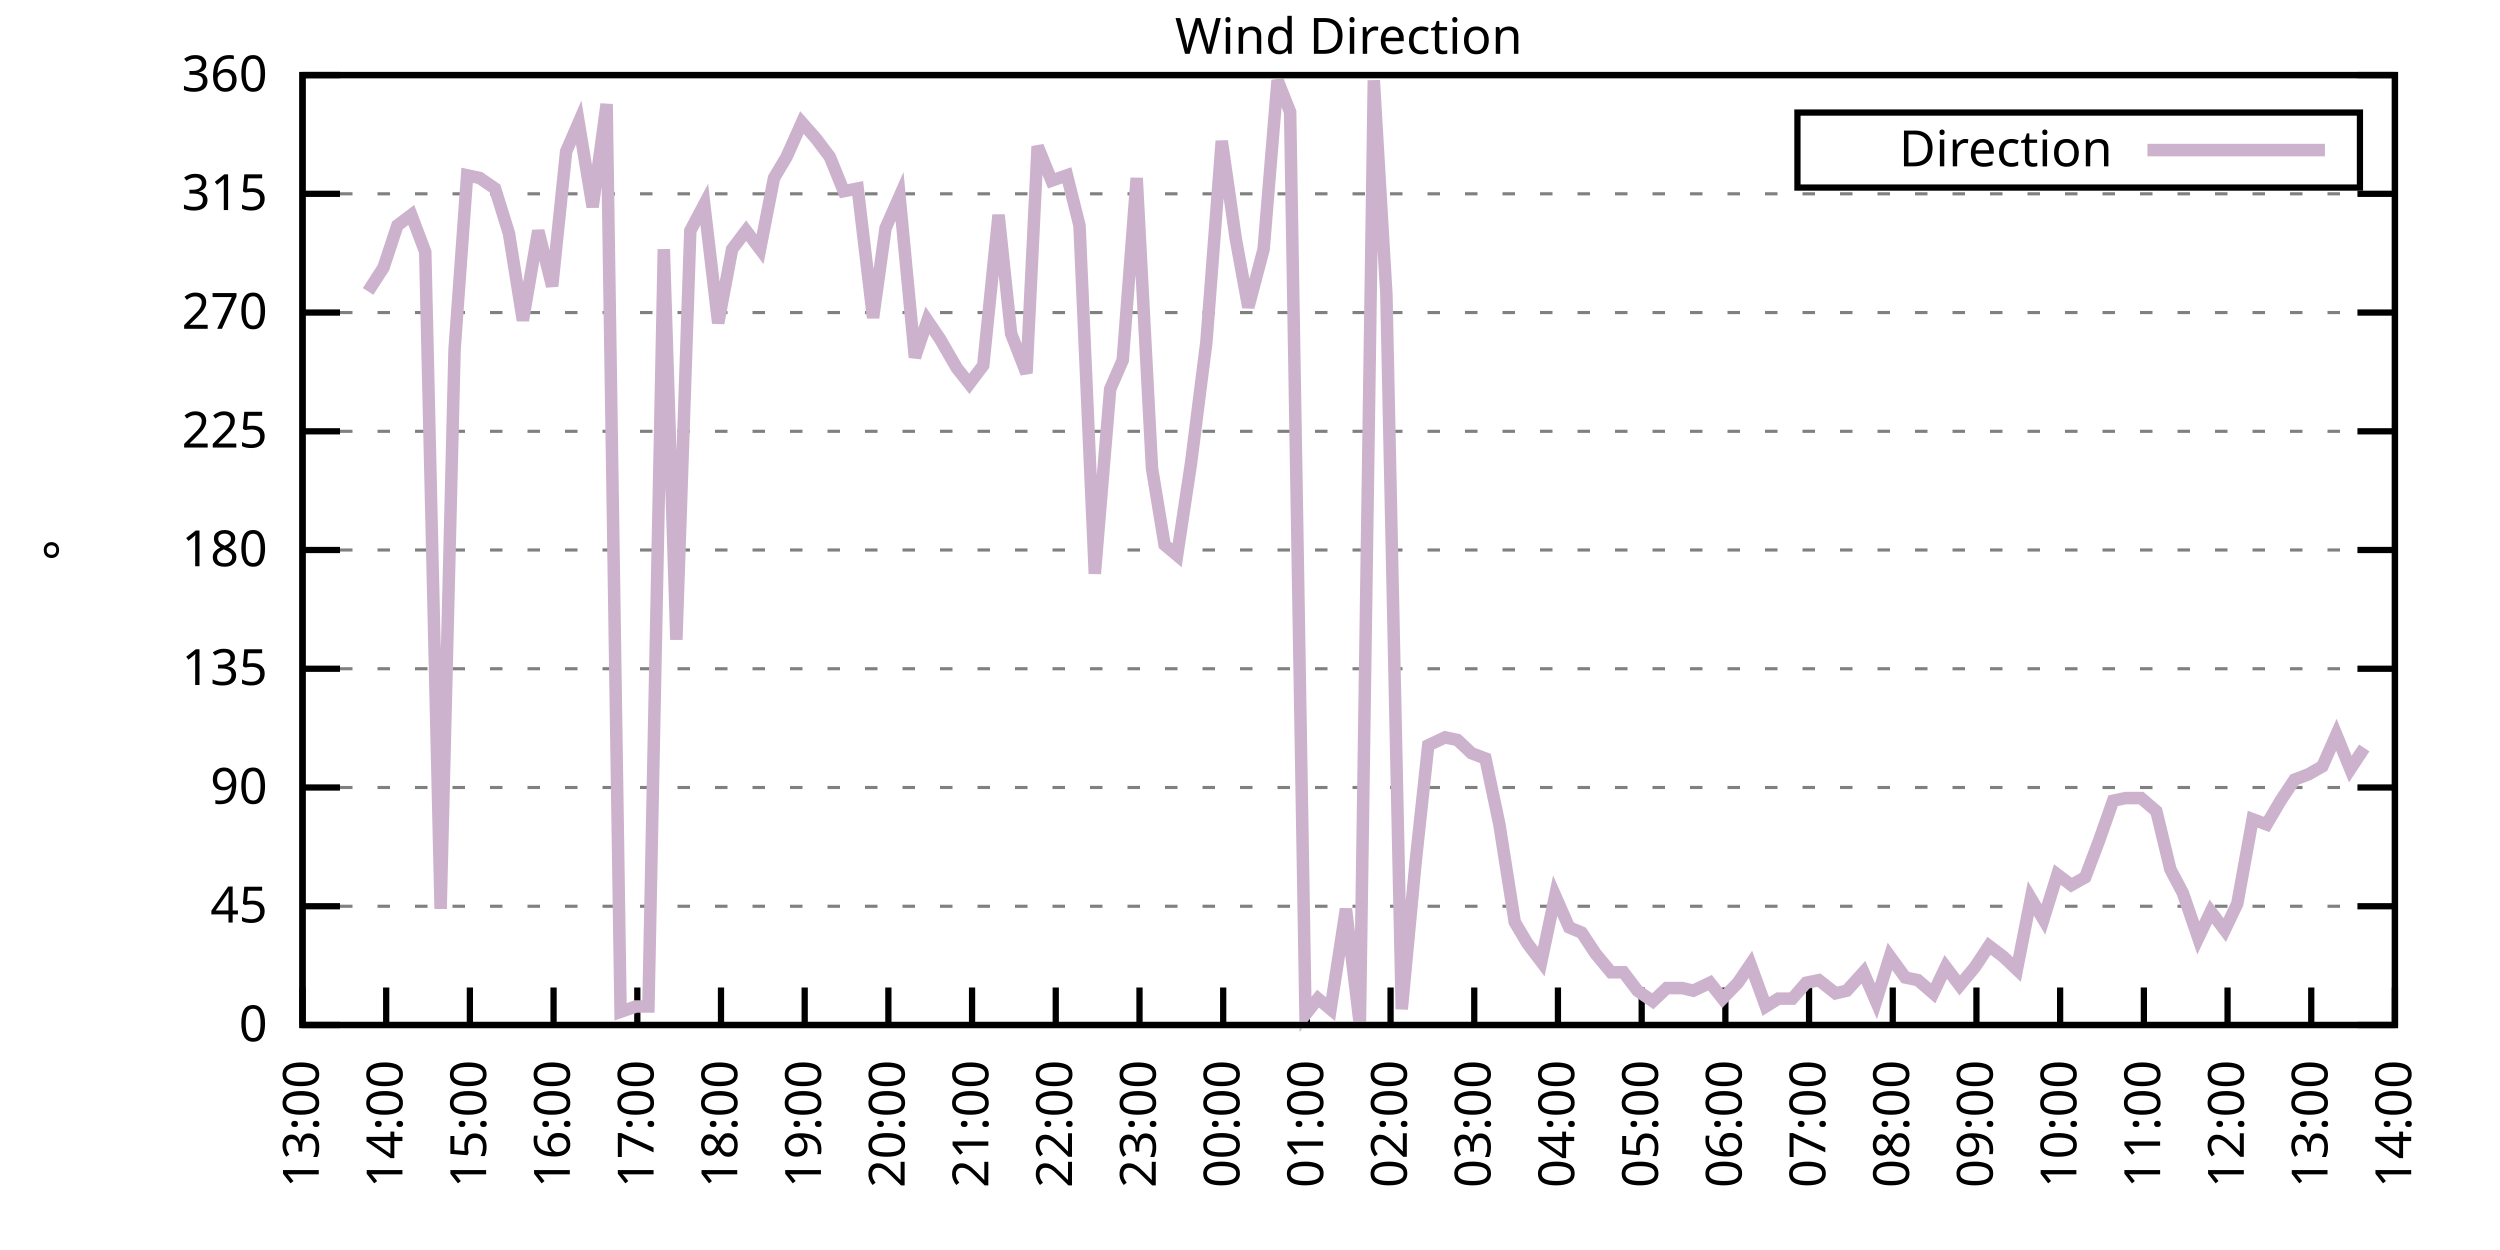
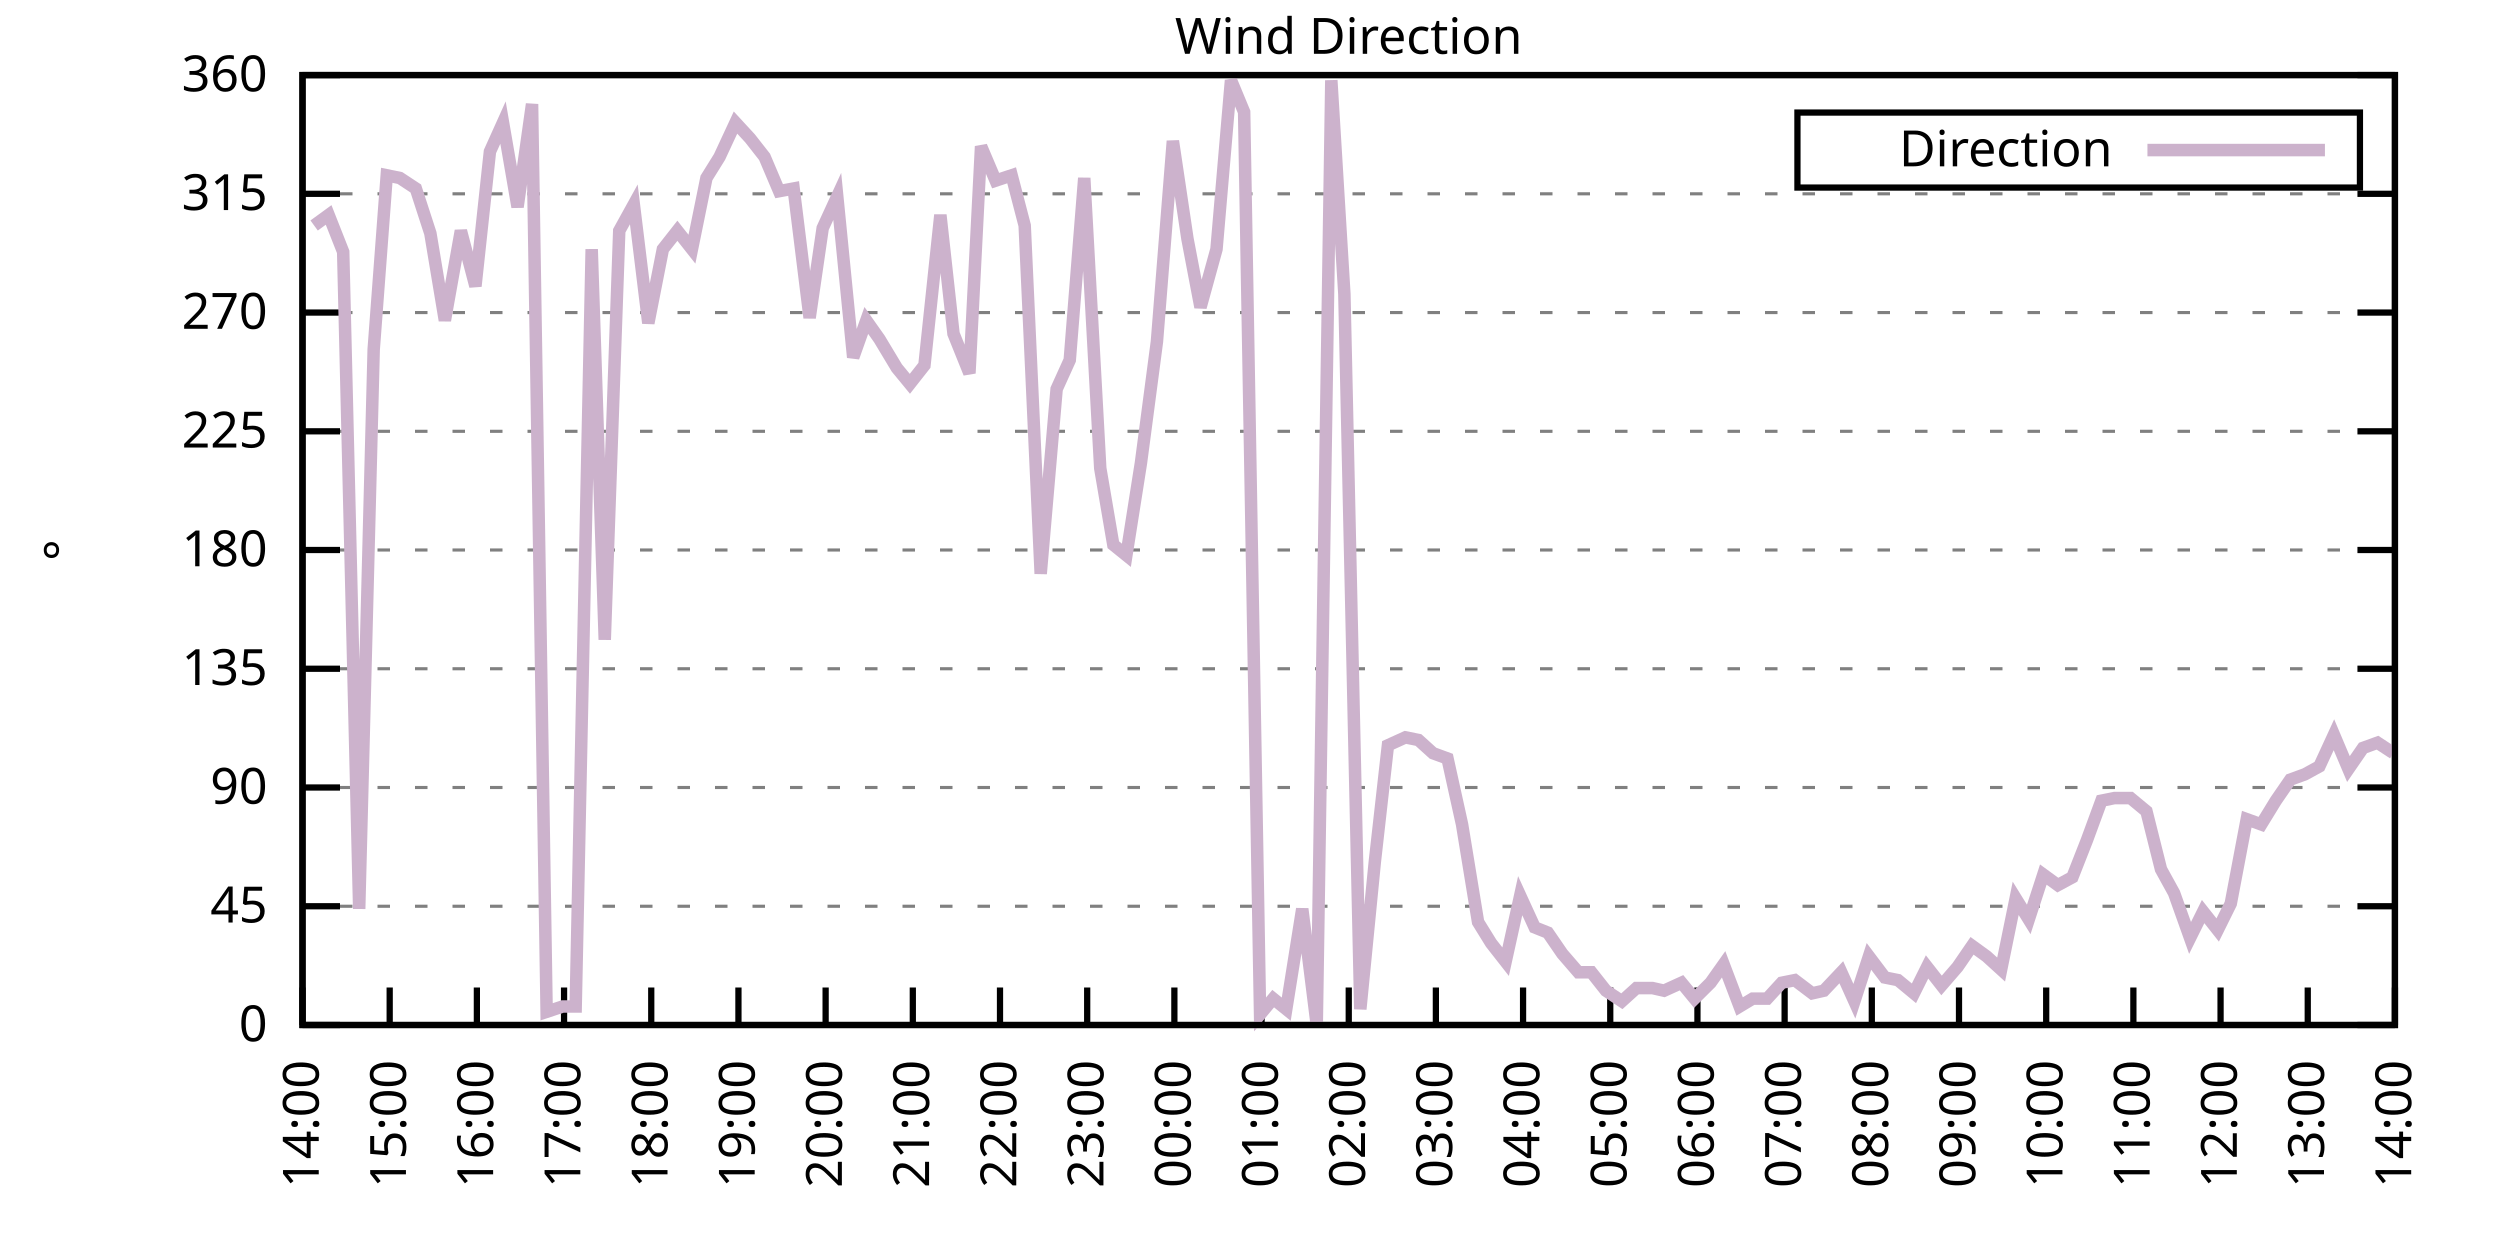
<svg xmlns="http://www.w3.org/2000/svg" xmlns:xlink="http://www.w3.org/1999/xlink" width="400" height="200" viewBox="0 0 400 200">
  <g id="gnuplot_canvas">
    <rect x="0" y="0" width="400" height="200" fill="none" />
    <defs>
      <circle id="gpDot" r="0.5" stroke-width="0.5" stroke="currentColor" />
      <path id="gpPt0" stroke-width="0.333" stroke="currentColor" d="M-1,0 h2 M0,-1 v2" />
      <path id="gpPt1" stroke-width="0.333" stroke="currentColor" d="M-1,-1 L1,1 M1,-1 L-1,1" />
      <path id="gpPt2" stroke-width="0.333" stroke="currentColor" d="M-1,0 L1,0 M0,-1 L0,1 M-1,-1 L1,1 M-1,1 L1,-1" />
      <rect id="gpPt3" stroke-width="0.333" stroke="currentColor" x="-1" y="-1" width="2" height="2" />
      <rect id="gpPt4" stroke-width="0.333" stroke="currentColor" fill="currentColor" x="-1" y="-1" width="2" height="2" />
      <circle id="gpPt5" stroke-width="0.333" stroke="currentColor" cx="0" cy="0" r="1" />
      <use xlink:href="#gpPt5" id="gpPt6" fill="currentColor" stroke="none" />
      <path id="gpPt7" stroke-width="0.333" stroke="currentColor" d="M0,-1.33 L-1.33,0.67 L1.33,0.67 z" />
      <use xlink:href="#gpPt7" id="gpPt8" fill="currentColor" stroke="none" />
      <use xlink:href="#gpPt7" id="gpPt9" stroke="currentColor" transform="rotate(180)" />
      <use xlink:href="#gpPt9" id="gpPt10" fill="currentColor" stroke="none" />
      <use xlink:href="#gpPt3" id="gpPt11" stroke="currentColor" transform="rotate(45)" />
      <use xlink:href="#gpPt11" id="gpPt12" fill="currentColor" stroke="none" />
      <path id="gpPt13" stroke-width="0.333" stroke="currentColor" d="M0,1.330 L1.265,0.411 L0.782,-1.067 L-0.782,-1.076 L-1.265,0.411 z" />
      <use xlink:href="#gpPt13" id="gpPt14" fill="currentColor" stroke="none" />
      <filter id="textbox" filterUnits="objectBoundingBox" x="0" y="0" height="1" width="1">
        <feFlood flood-color="white" flood-opacity="1" result="bgnd" />
        <feComposite in="SourceGraphic" in2="bgnd" operator="atop" />
      </filter>
      <filter id="greybox" filterUnits="objectBoundingBox" x="0" y="0" height="1" width="1">
        <feFlood flood-color="lightgrey" flood-opacity="1" result="grey" />
        <feComposite in="SourceGraphic" in2="grey" operator="atop" />
      </filter>
    </defs>
    <g fill="none" color="white" stroke="currentColor" stroke-width="1.00" stroke-linecap="butt" stroke-linejoin="miter">
</g>
    <g fill="none" color="black" stroke="currentColor" stroke-width="1.00" stroke-linecap="butt" stroke-linejoin="miter">
      <g stroke="none" shape-rendering="crispEdges">
        <polygon fill="rgb(255, 255, 255)" points="48.40,164.00 383.18,164.00 383.18,12.02 48.40,12.02 " />
      </g>
    </g>
    <g fill="none" color="black" stroke="currentColor" stroke-width="1.00" stroke-linecap="butt" stroke-linejoin="miter">
</g>
    <g fill="none" color="black" stroke="black" stroke-width="0.50" stroke-linecap="butt" stroke-linejoin="miter">
</g>
    <g fill="none" color="gray" stroke="currentColor" stroke-width="0.50" stroke-linecap="butt" stroke-linejoin="miter">
      <path stroke="gray" stroke-dasharray="2,4" class="gridline" d="M48.40,164.00 L383.19,164.00  " />
    </g>
    <g fill="none" color="gray" stroke="gray" stroke-width="1.00" stroke-linecap="butt" stroke-linejoin="miter">
</g>
    <g fill="none" color="black" stroke="currentColor" stroke-width="1.00" stroke-linecap="butt" stroke-linejoin="miter">
      <path stroke="black" d="M48.40,164.00 L54.40,164.00 M383.19,164.00 L377.19,164.00  " />
      <g transform="translate(42.80,166.60)" stroke="none" fill="black" font-family="Sans" font-size="8.00" text-anchor="end">
        <text>
          <tspan font-family="Sans"> 0</tspan>
        </text>
      </g>
    </g>
    <g fill="none" color="black" stroke="currentColor" stroke-width="1.00" stroke-linecap="butt" stroke-linejoin="miter">
</g>
    <g fill="none" color="black" stroke="black" stroke-width="0.50" stroke-linecap="butt" stroke-linejoin="miter">
</g>
    <g fill="none" color="gray" stroke="currentColor" stroke-width="0.50" stroke-linecap="butt" stroke-linejoin="miter">
      <path stroke="gray" stroke-dasharray="2,4" class="gridline" d="M48.40,145.00 L383.19,145.00  " />
    </g>
    <g fill="none" color="gray" stroke="gray" stroke-width="1.00" stroke-linecap="butt" stroke-linejoin="miter">
</g>
    <g fill="none" color="black" stroke="currentColor" stroke-width="1.00" stroke-linecap="butt" stroke-linejoin="miter">
      <path stroke="black" d="M48.40,145.00 L54.40,145.00 M383.19,145.00 L377.19,145.00  " />
      <g transform="translate(42.80,147.60)" stroke="none" fill="black" font-family="Sans" font-size="8.00" text-anchor="end">
        <text>
          <tspan font-family="Sans"> 45</tspan>
        </text>
      </g>
    </g>
    <g fill="none" color="black" stroke="currentColor" stroke-width="1.00" stroke-linecap="butt" stroke-linejoin="miter">
</g>
    <g fill="none" color="black" stroke="black" stroke-width="0.50" stroke-linecap="butt" stroke-linejoin="miter">
</g>
    <g fill="none" color="gray" stroke="currentColor" stroke-width="0.50" stroke-linecap="butt" stroke-linejoin="miter">
      <path stroke="gray" stroke-dasharray="2,4" class="gridline" d="M48.40,126.00 L383.19,126.00  " />
    </g>
    <g fill="none" color="gray" stroke="gray" stroke-width="1.00" stroke-linecap="butt" stroke-linejoin="miter">
</g>
    <g fill="none" color="black" stroke="currentColor" stroke-width="1.00" stroke-linecap="butt" stroke-linejoin="miter">
      <path stroke="black" d="M48.40,126.00 L54.40,126.00 M383.19,126.00 L377.19,126.00  " />
      <g transform="translate(42.80,128.60)" stroke="none" fill="black" font-family="Sans" font-size="8.00" text-anchor="end">
        <text>
          <tspan font-family="Sans"> 90</tspan>
        </text>
      </g>
    </g>
    <g fill="none" color="black" stroke="currentColor" stroke-width="1.00" stroke-linecap="butt" stroke-linejoin="miter">
</g>
    <g fill="none" color="black" stroke="black" stroke-width="0.50" stroke-linecap="butt" stroke-linejoin="miter">
</g>
    <g fill="none" color="gray" stroke="currentColor" stroke-width="0.50" stroke-linecap="butt" stroke-linejoin="miter">
      <path stroke="gray" stroke-dasharray="2,4" class="gridline" d="M48.40,107.00 L383.19,107.00  " />
    </g>
    <g fill="none" color="gray" stroke="gray" stroke-width="1.00" stroke-linecap="butt" stroke-linejoin="miter">
</g>
    <g fill="none" color="black" stroke="currentColor" stroke-width="1.00" stroke-linecap="butt" stroke-linejoin="miter">
      <path stroke="black" d="M48.40,107.00 L54.40,107.00 M383.19,107.00 L377.19,107.00  " />
      <g transform="translate(42.80,109.60)" stroke="none" fill="black" font-family="Sans" font-size="8.00" text-anchor="end">
        <text>
          <tspan font-family="Sans"> 135</tspan>
        </text>
      </g>
    </g>
    <g fill="none" color="black" stroke="currentColor" stroke-width="1.00" stroke-linecap="butt" stroke-linejoin="miter">
</g>
    <g fill="none" color="black" stroke="black" stroke-width="0.50" stroke-linecap="butt" stroke-linejoin="miter">
</g>
    <g fill="none" color="gray" stroke="currentColor" stroke-width="0.50" stroke-linecap="butt" stroke-linejoin="miter">
      <path stroke="gray" stroke-dasharray="2,4" class="gridline" d="M48.40,88.00 L383.19,88.00  " />
    </g>
    <g fill="none" color="gray" stroke="gray" stroke-width="1.00" stroke-linecap="butt" stroke-linejoin="miter">
</g>
    <g fill="none" color="black" stroke="currentColor" stroke-width="1.00" stroke-linecap="butt" stroke-linejoin="miter">
      <path stroke="black" d="M48.40,88.00 L54.40,88.00 M383.19,88.00 L377.19,88.00  " />
      <g transform="translate(42.80,90.60)" stroke="none" fill="black" font-family="Sans" font-size="8.00" text-anchor="end">
        <text>
          <tspan font-family="Sans"> 180</tspan>
        </text>
      </g>
    </g>
    <g fill="none" color="black" stroke="currentColor" stroke-width="1.00" stroke-linecap="butt" stroke-linejoin="miter">
</g>
    <g fill="none" color="black" stroke="black" stroke-width="0.50" stroke-linecap="butt" stroke-linejoin="miter">
</g>
    <g fill="none" color="gray" stroke="currentColor" stroke-width="0.50" stroke-linecap="butt" stroke-linejoin="miter">
      <path stroke="gray" stroke-dasharray="2,4" class="gridline" d="M48.40,69.01 L383.19,69.01  " />
    </g>
    <g fill="none" color="gray" stroke="gray" stroke-width="1.00" stroke-linecap="butt" stroke-linejoin="miter">
</g>
    <g fill="none" color="black" stroke="currentColor" stroke-width="1.00" stroke-linecap="butt" stroke-linejoin="miter">
      <path stroke="black" d="M48.40,69.01 L54.40,69.01 M383.19,69.01 L377.19,69.01  " />
      <g transform="translate(42.80,71.61)" stroke="none" fill="black" font-family="Sans" font-size="8.00" text-anchor="end">
        <text>
          <tspan font-family="Sans"> 225</tspan>
        </text>
      </g>
    </g>
    <g fill="none" color="black" stroke="currentColor" stroke-width="1.00" stroke-linecap="butt" stroke-linejoin="miter">
</g>
    <g fill="none" color="black" stroke="black" stroke-width="0.50" stroke-linecap="butt" stroke-linejoin="miter">
</g>
    <g fill="none" color="gray" stroke="currentColor" stroke-width="0.50" stroke-linecap="butt" stroke-linejoin="miter">
      <path stroke="gray" stroke-dasharray="2,4" class="gridline" d="M48.40,50.01 L383.19,50.01  " />
    </g>
    <g fill="none" color="gray" stroke="gray" stroke-width="1.00" stroke-linecap="butt" stroke-linejoin="miter">
</g>
    <g fill="none" color="black" stroke="currentColor" stroke-width="1.00" stroke-linecap="butt" stroke-linejoin="miter">
      <path stroke="black" d="M48.40,50.01 L54.40,50.01 M383.19,50.01 L377.19,50.01  " />
      <g transform="translate(42.80,52.61)" stroke="none" fill="black" font-family="Sans" font-size="8.00" text-anchor="end">
        <text>
          <tspan font-family="Sans"> 270</tspan>
        </text>
      </g>
    </g>
    <g fill="none" color="black" stroke="currentColor" stroke-width="1.00" stroke-linecap="butt" stroke-linejoin="miter">
</g>
    <g fill="none" color="black" stroke="black" stroke-width="0.50" stroke-linecap="butt" stroke-linejoin="miter">
</g>
    <g fill="none" color="gray" stroke="currentColor" stroke-width="0.50" stroke-linecap="butt" stroke-linejoin="miter">
      <path stroke="gray" stroke-dasharray="2,4" class="gridline" d="M48.40,31.01 L383.19,31.01  " />
    </g>
    <g fill="none" color="gray" stroke="gray" stroke-width="1.00" stroke-linecap="butt" stroke-linejoin="miter">
</g>
    <g fill="none" color="black" stroke="currentColor" stroke-width="1.00" stroke-linecap="butt" stroke-linejoin="miter">
      <path stroke="black" d="M48.40,31.01 L54.40,31.01 M383.19,31.01 L377.19,31.01  " />
      <g transform="translate(42.80,33.61)" stroke="none" fill="black" font-family="Sans" font-size="8.00" text-anchor="end">
        <text>
          <tspan font-family="Sans"> 315</tspan>
        </text>
      </g>
    </g>
    <g fill="none" color="black" stroke="currentColor" stroke-width="1.00" stroke-linecap="butt" stroke-linejoin="miter">
</g>
    <g fill="none" color="black" stroke="black" stroke-width="0.50" stroke-linecap="butt" stroke-linejoin="miter">
</g>
    <g fill="none" color="gray" stroke="currentColor" stroke-width="0.50" stroke-linecap="butt" stroke-linejoin="miter">
      <path stroke="gray" stroke-dasharray="2,4" class="gridline" d="M48.40,12.01 L383.19,12.01  " />
    </g>
    <g fill="none" color="gray" stroke="gray" stroke-width="1.00" stroke-linecap="butt" stroke-linejoin="miter">
</g>
    <g fill="none" color="black" stroke="currentColor" stroke-width="1.00" stroke-linecap="butt" stroke-linejoin="miter">
      <path stroke="black" d="M48.40,12.01 L54.40,12.01 M383.19,12.01 L377.19,12.01  " />
      <g transform="translate(42.80,14.61)" stroke="none" fill="black" font-family="Sans" font-size="8.00" text-anchor="end">
        <text>
          <tspan font-family="Sans"> 360</tspan>
        </text>
      </g>
    </g>
    <g fill="none" color="black" stroke="currentColor" stroke-width="1.00" stroke-linecap="butt" stroke-linejoin="miter">
      <path stroke="black" d="M48.40,164.00 L48.40,158.00  " />
      <g transform="translate(51.00,169.60) rotate(270.00)" stroke="none" fill="black" font-family="Sans" font-size="8.00" text-anchor="end">
        <text>
-           <tspan font-family="Sans">13:00</tspan>
-         </text>
-       </g>
-     </g>
-     <g fill="none" color="black" stroke="currentColor" stroke-width="1.00" stroke-linecap="butt" stroke-linejoin="miter">
-       <path stroke="black" d="M61.79,164.00 L61.79,158.00  " />
-       <g transform="translate(64.39,169.60) rotate(270.00)" stroke="none" fill="black" font-family="Sans" font-size="8.00" text-anchor="end">
-         <text>
          <tspan font-family="Sans">14:00</tspan>
        </text>
      </g>
    </g>
    <g fill="none" color="black" stroke="currentColor" stroke-width="1.00" stroke-linecap="butt" stroke-linejoin="miter">
-       <path stroke="black" d="M75.18,164.00 L75.18,158.00  " />
-       <g transform="translate(77.78,169.60) rotate(270.00)" stroke="none" fill="black" font-family="Sans" font-size="8.00" text-anchor="end">
+       <path stroke="black" d="M62.35,164.00 L62.35,158.00  " />
+       <g transform="translate(64.95,169.60) rotate(270.00)" stroke="none" fill="black" font-family="Sans" font-size="8.00" text-anchor="end">
        <text>
          <tspan font-family="Sans">15:00</tspan>
        </text>
      </g>
    </g>
    <g fill="none" color="black" stroke="currentColor" stroke-width="1.00" stroke-linecap="butt" stroke-linejoin="miter">
-       <path stroke="black" d="M88.57,164.00 L88.57,158.00  " />
-       <g transform="translate(91.17,169.60) rotate(270.00)" stroke="none" fill="black" font-family="Sans" font-size="8.00" text-anchor="end">
+       <path stroke="black" d="M76.30,164.00 L76.30,158.00  " />
+       <g transform="translate(78.90,169.60) rotate(270.00)" stroke="none" fill="black" font-family="Sans" font-size="8.00" text-anchor="end">
        <text>
          <tspan font-family="Sans">16:00</tspan>
        </text>
      </g>
    </g>
    <g fill="none" color="black" stroke="currentColor" stroke-width="1.00" stroke-linecap="butt" stroke-linejoin="miter">
-       <path stroke="black" d="M101.97,164.00 L101.97,158.00  " />
-       <g transform="translate(104.57,169.60) rotate(270.00)" stroke="none" fill="black" font-family="Sans" font-size="8.00" text-anchor="end">
+       <path stroke="black" d="M90.25,164.00 L90.25,158.00  " />
+       <g transform="translate(92.85,169.60) rotate(270.00)" stroke="none" fill="black" font-family="Sans" font-size="8.00" text-anchor="end">
        <text>
          <tspan font-family="Sans">17:00</tspan>
        </text>
      </g>
    </g>
    <g fill="none" color="black" stroke="currentColor" stroke-width="1.00" stroke-linecap="butt" stroke-linejoin="miter">
-       <path stroke="black" d="M115.36,164.00 L115.36,158.00  " />
-       <g transform="translate(117.96,169.60) rotate(270.00)" stroke="none" fill="black" font-family="Sans" font-size="8.00" text-anchor="end">
+       <path stroke="black" d="M104.20,164.00 L104.20,158.00  " />
+       <g transform="translate(106.80,169.60) rotate(270.00)" stroke="none" fill="black" font-family="Sans" font-size="8.00" text-anchor="end">
        <text>
          <tspan font-family="Sans">18:00</tspan>
        </text>
      </g>
    </g>
    <g fill="none" color="black" stroke="currentColor" stroke-width="1.00" stroke-linecap="butt" stroke-linejoin="miter">
-       <path stroke="black" d="M128.75,164.00 L128.75,158.00  " />
-       <g transform="translate(131.35,169.60) rotate(270.00)" stroke="none" fill="black" font-family="Sans" font-size="8.00" text-anchor="end">
+       <path stroke="black" d="M118.15,164.00 L118.15,158.00  " />
+       <g transform="translate(120.75,169.60) rotate(270.00)" stroke="none" fill="black" font-family="Sans" font-size="8.00" text-anchor="end">
        <text>
          <tspan font-family="Sans">19:00</tspan>
        </text>
      </g>
    </g>
    <g fill="none" color="black" stroke="currentColor" stroke-width="1.00" stroke-linecap="butt" stroke-linejoin="miter">
-       <path stroke="black" d="M142.14,164.00 L142.14,158.00  " />
-       <g transform="translate(144.74,169.60) rotate(270.00)" stroke="none" fill="black" font-family="Sans" font-size="8.00" text-anchor="end">
+       <path stroke="black" d="M132.10,164.00 L132.10,158.00  " />
+       <g transform="translate(134.70,169.60) rotate(270.00)" stroke="none" fill="black" font-family="Sans" font-size="8.00" text-anchor="end">
        <text>
          <tspan font-family="Sans">20:00</tspan>
        </text>
      </g>
    </g>
    <g fill="none" color="black" stroke="currentColor" stroke-width="1.00" stroke-linecap="butt" stroke-linejoin="miter">
-       <path stroke="black" d="M155.53,164.00 L155.53,158.00  " />
-       <g transform="translate(158.13,169.60) rotate(270.00)" stroke="none" fill="black" font-family="Sans" font-size="8.00" text-anchor="end">
+       <path stroke="black" d="M146.05,164.00 L146.05,158.00  " />
+       <g transform="translate(148.65,169.60) rotate(270.00)" stroke="none" fill="black" font-family="Sans" font-size="8.00" text-anchor="end">
        <text>
          <tspan font-family="Sans">21:00</tspan>
        </text>
      </g>
    </g>
    <g fill="none" color="black" stroke="currentColor" stroke-width="1.00" stroke-linecap="butt" stroke-linejoin="miter">
-       <path stroke="black" d="M168.92,164.00 L168.92,158.00  " />
-       <g transform="translate(171.52,169.60) rotate(270.00)" stroke="none" fill="black" font-family="Sans" font-size="8.00" text-anchor="end">
+       <path stroke="black" d="M160.00,164.00 L160.00,158.00  " />
+       <g transform="translate(162.60,169.60) rotate(270.00)" stroke="none" fill="black" font-family="Sans" font-size="8.00" text-anchor="end">
        <text>
          <tspan font-family="Sans">22:00</tspan>
        </text>
      </g>
    </g>
    <g fill="none" color="black" stroke="currentColor" stroke-width="1.00" stroke-linecap="butt" stroke-linejoin="miter">
-       <path stroke="black" d="M182.32,164.00 L182.32,158.00  " />
-       <g transform="translate(184.92,169.60) rotate(270.00)" stroke="none" fill="black" font-family="Sans" font-size="8.00" text-anchor="end">
+       <path stroke="black" d="M173.95,164.00 L173.95,158.00  " />
+       <g transform="translate(176.55,169.60) rotate(270.00)" stroke="none" fill="black" font-family="Sans" font-size="8.00" text-anchor="end">
        <text>
          <tspan font-family="Sans">23:00</tspan>
        </text>
      </g>
    </g>
    <g fill="none" color="black" stroke="currentColor" stroke-width="1.00" stroke-linecap="butt" stroke-linejoin="miter">
-       <path stroke="black" d="M195.71,164.00 L195.71,158.00  " />
-       <g transform="translate(198.31,169.60) rotate(270.00)" stroke="none" fill="black" font-family="Sans" font-size="8.00" text-anchor="end">
+       <path stroke="black" d="M187.90,164.00 L187.90,158.00  " />
+       <g transform="translate(190.50,169.60) rotate(270.00)" stroke="none" fill="black" font-family="Sans" font-size="8.00" text-anchor="end">
        <text>
          <tspan font-family="Sans">00:00</tspan>
        </text>
      </g>
    </g>
    <g fill="none" color="black" stroke="currentColor" stroke-width="1.00" stroke-linecap="butt" stroke-linejoin="miter">
-       <path stroke="black" d="M209.10,164.00 L209.10,158.00  " />
-       <g transform="translate(211.70,169.60) rotate(270.00)" stroke="none" fill="black" font-family="Sans" font-size="8.00" text-anchor="end">
+       <path stroke="black" d="M201.85,164.00 L201.85,158.00  " />
+       <g transform="translate(204.45,169.60) rotate(270.00)" stroke="none" fill="black" font-family="Sans" font-size="8.00" text-anchor="end">
        <text>
          <tspan font-family="Sans">01:00</tspan>
        </text>
      </g>
    </g>
    <g fill="none" color="black" stroke="currentColor" stroke-width="1.00" stroke-linecap="butt" stroke-linejoin="miter">
-       <path stroke="black" d="M222.49,164.00 L222.49,158.00  " />
-       <g transform="translate(225.09,169.60) rotate(270.00)" stroke="none" fill="black" font-family="Sans" font-size="8.00" text-anchor="end">
+       <path stroke="black" d="M215.80,164.00 L215.80,158.00  " />
+       <g transform="translate(218.40,169.60) rotate(270.00)" stroke="none" fill="black" font-family="Sans" font-size="8.00" text-anchor="end">
        <text>
          <tspan font-family="Sans">02:00</tspan>
        </text>
      </g>
    </g>
    <g fill="none" color="black" stroke="currentColor" stroke-width="1.00" stroke-linecap="butt" stroke-linejoin="miter">
-       <path stroke="black" d="M235.88,164.00 L235.88,158.00  " />
-       <g transform="translate(238.48,169.60) rotate(270.00)" stroke="none" fill="black" font-family="Sans" font-size="8.00" text-anchor="end">
+       <path stroke="black" d="M229.74,164.00 L229.74,158.00  " />
+       <g transform="translate(232.34,169.60) rotate(270.00)" stroke="none" fill="black" font-family="Sans" font-size="8.00" text-anchor="end">
        <text>
          <tspan font-family="Sans">03:00</tspan>
        </text>
      </g>
    </g>
    <g fill="none" color="black" stroke="currentColor" stroke-width="1.00" stroke-linecap="butt" stroke-linejoin="miter">
-       <path stroke="black" d="M249.27,164.00 L249.27,158.00  " />
-       <g transform="translate(251.87,169.60) rotate(270.00)" stroke="none" fill="black" font-family="Sans" font-size="8.00" text-anchor="end">
+       <path stroke="black" d="M243.69,164.00 L243.69,158.00  " />
+       <g transform="translate(246.29,169.60) rotate(270.00)" stroke="none" fill="black" font-family="Sans" font-size="8.00" text-anchor="end">
        <text>
          <tspan font-family="Sans">04:00</tspan>
        </text>
      </g>
    </g>
    <g fill="none" color="black" stroke="currentColor" stroke-width="1.00" stroke-linecap="butt" stroke-linejoin="miter">
-       <path stroke="black" d="M262.67,164.00 L262.67,158.00  " />
-       <g transform="translate(265.27,169.60) rotate(270.00)" stroke="none" fill="black" font-family="Sans" font-size="8.00" text-anchor="end">
+       <path stroke="black" d="M257.64,164.00 L257.64,158.00  " />
+       <g transform="translate(260.24,169.60) rotate(270.00)" stroke="none" fill="black" font-family="Sans" font-size="8.00" text-anchor="end">
        <text>
          <tspan font-family="Sans">05:00</tspan>
        </text>
      </g>
    </g>
    <g fill="none" color="black" stroke="currentColor" stroke-width="1.00" stroke-linecap="butt" stroke-linejoin="miter">
-       <path stroke="black" d="M276.06,164.00 L276.06,158.00  " />
-       <g transform="translate(278.66,169.60) rotate(270.00)" stroke="none" fill="black" font-family="Sans" font-size="8.00" text-anchor="end">
+       <path stroke="black" d="M271.59,164.00 L271.59,158.00  " />
+       <g transform="translate(274.19,169.60) rotate(270.00)" stroke="none" fill="black" font-family="Sans" font-size="8.00" text-anchor="end">
        <text>
          <tspan font-family="Sans">06:00</tspan>
        </text>
      </g>
    </g>
    <g fill="none" color="black" stroke="currentColor" stroke-width="1.00" stroke-linecap="butt" stroke-linejoin="miter">
-       <path stroke="black" d="M289.45,164.00 L289.45,158.00  " />
-       <g transform="translate(292.05,169.60) rotate(270.00)" stroke="none" fill="black" font-family="Sans" font-size="8.00" text-anchor="end">
+       <path stroke="black" d="M285.54,164.00 L285.54,158.00  " />
+       <g transform="translate(288.14,169.60) rotate(270.00)" stroke="none" fill="black" font-family="Sans" font-size="8.00" text-anchor="end">
        <text>
          <tspan font-family="Sans">07:00</tspan>
        </text>
      </g>
    </g>
    <g fill="none" color="black" stroke="currentColor" stroke-width="1.00" stroke-linecap="butt" stroke-linejoin="miter">
-       <path stroke="black" d="M302.84,164.00 L302.84,158.00  " />
-       <g transform="translate(305.44,169.60) rotate(270.00)" stroke="none" fill="black" font-family="Sans" font-size="8.00" text-anchor="end">
+       <path stroke="black" d="M299.49,164.00 L299.49,158.00  " />
+       <g transform="translate(302.09,169.60) rotate(270.00)" stroke="none" fill="black" font-family="Sans" font-size="8.00" text-anchor="end">
        <text>
          <tspan font-family="Sans">08:00</tspan>
        </text>
      </g>
    </g>
    <g fill="none" color="black" stroke="currentColor" stroke-width="1.00" stroke-linecap="butt" stroke-linejoin="miter">
-       <path stroke="black" d="M316.23,164.00 L316.23,158.00  " />
-       <g transform="translate(318.83,169.60) rotate(270.00)" stroke="none" fill="black" font-family="Sans" font-size="8.00" text-anchor="end">
+       <path stroke="black" d="M313.44,164.00 L313.44,158.00  " />
+       <g transform="translate(316.04,169.60) rotate(270.00)" stroke="none" fill="black" font-family="Sans" font-size="8.00" text-anchor="end">
        <text>
          <tspan font-family="Sans">09:00</tspan>
        </text>
      </g>
    </g>
    <g fill="none" color="black" stroke="currentColor" stroke-width="1.00" stroke-linecap="butt" stroke-linejoin="miter">
-       <path stroke="black" d="M329.62,164.00 L329.62,158.00  " />
-       <g transform="translate(332.22,169.60) rotate(270.00)" stroke="none" fill="black" font-family="Sans" font-size="8.00" text-anchor="end">
+       <path stroke="black" d="M327.39,164.00 L327.39,158.00  " />
+       <g transform="translate(329.99,169.60) rotate(270.00)" stroke="none" fill="black" font-family="Sans" font-size="8.00" text-anchor="end">
        <text>
          <tspan font-family="Sans">10:00</tspan>
        </text>
      </g>
    </g>
    <g fill="none" color="black" stroke="currentColor" stroke-width="1.00" stroke-linecap="butt" stroke-linejoin="miter">
-       <path stroke="black" d="M343.02,164.00 L343.02,158.00  " />
-       <g transform="translate(345.62,169.60) rotate(270.00)" stroke="none" fill="black" font-family="Sans" font-size="8.00" text-anchor="end">
+       <path stroke="black" d="M341.34,164.00 L341.34,158.00  " />
+       <g transform="translate(343.94,169.60) rotate(270.00)" stroke="none" fill="black" font-family="Sans" font-size="8.00" text-anchor="end">
        <text>
          <tspan font-family="Sans">11:00</tspan>
        </text>
      </g>
    </g>
    <g fill="none" color="black" stroke="currentColor" stroke-width="1.00" stroke-linecap="butt" stroke-linejoin="miter">
-       <path stroke="black" d="M356.41,164.00 L356.41,158.00  " />
-       <g transform="translate(359.01,169.60) rotate(270.00)" stroke="none" fill="black" font-family="Sans" font-size="8.00" text-anchor="end">
+       <path stroke="black" d="M355.29,164.00 L355.29,158.00  " />
+       <g transform="translate(357.89,169.60) rotate(270.00)" stroke="none" fill="black" font-family="Sans" font-size="8.00" text-anchor="end">
        <text>
          <tspan font-family="Sans">12:00</tspan>
        </text>
      </g>
    </g>
    <g fill="none" color="black" stroke="currentColor" stroke-width="1.00" stroke-linecap="butt" stroke-linejoin="miter">
-       <path stroke="black" d="M369.80,164.00 L369.80,158.00  " />
-       <g transform="translate(372.40,169.60) rotate(270.00)" stroke="none" fill="black" font-family="Sans" font-size="8.00" text-anchor="end">
+       <path stroke="black" d="M369.24,164.00 L369.24,158.00  " />
+       <g transform="translate(371.84,169.60) rotate(270.00)" stroke="none" fill="black" font-family="Sans" font-size="8.00" text-anchor="end">
        <text>
          <tspan font-family="Sans">13:00</tspan>
        </text>
      </g>
    </g>
    <g fill="none" color="black" stroke="currentColor" stroke-width="1.00" stroke-linecap="butt" stroke-linejoin="miter">
      <path stroke="black" d="M383.19,164.00 L383.19,158.00  " />
      <g transform="translate(385.79,169.60) rotate(270.00)" stroke="none" fill="black" font-family="Sans" font-size="8.00" text-anchor="end">
        <text>
          <tspan font-family="Sans">14:00</tspan>
        </text>
      </g>
    </g>
    <g fill="none" color="black" stroke="currentColor" stroke-width="1.00" stroke-linecap="butt" stroke-linejoin="miter">
</g>
    <g fill="none" color="black" stroke="currentColor" stroke-width="1.00" stroke-linecap="butt" stroke-linejoin="miter">
      <path stroke="black" d="M48.40,12.01 L48.40,164.00 L383.19,164.00 L383.19,12.01 L48.40,12.01 Z  " />
    </g>
    <g fill="none" color="black" stroke="currentColor" stroke-width="1.00" stroke-linecap="butt" stroke-linejoin="miter">
</g>
    <g fill="none" color="black" stroke="currentColor" stroke-width="1.00" stroke-linecap="butt" stroke-linejoin="miter">
      <path stroke="black" d="M287.59,30.01 L287.59,18.01 L377.59,18.01 L377.59,30.01 L287.59,30.01 Z  " />
    </g>
    <g id="Wind_direction_plot_1">
      <g fill="none" color="white" stroke="black" stroke-width="2.00" stroke-linecap="butt" stroke-linejoin="miter">
</g>
      <g fill="none" color="black" stroke="currentColor" stroke-width="2.00" stroke-linecap="butt" stroke-linejoin="miter">
        <g transform="translate(337.99,26.61)" stroke="none" fill="black" font-family="Sans" font-size="8.00" text-anchor="end">
          <text>
            <tspan font-family="Sans">Direction</tspan>
          </text>
        </g>
      </g>
      <g fill="none" color="black" stroke="currentColor" stroke-width="2.00" stroke-linecap="butt" stroke-linejoin="miter">
-         <path stroke="rgb(204, 178, 204)" d="M343.59,24.01 L371.99,24.01 M58.89,46.63 L61.35,42.83 L63.58,36.08 L65.81,34.39 L68.04,40.30 L70.50,145.42   L72.73,55.92 L74.74,28.05 L76.75,28.48 L79.20,30.16 L81.43,37.34 L83.66,51.27 L86.12,36.92 L88.35,45.79   L90.58,24.25 L92.59,19.61 L94.82,33.12 L97.06,16.65 L99.29,161.89 L101.74,161.04 L103.75,161.04 L106.21,39.87   L108.22,102.36 L110.45,36.92 L112.68,32.70 L114.91,51.70 L117.14,39.87 L119.38,36.92 L121.61,39.87 L123.84,28.48   L125.85,25.10 L128.30,19.61 L130.54,22.14 L132.77,25.10 L135.00,30.59 L137.23,30.16 L139.69,50.85 L141.69,36.50   L143.93,31.43 L146.38,57.18 L148.39,51.27 L150.40,54.23 L153.08,58.87 L155.09,61.41 L157.32,58.45 L159.77,34.39   L161.78,53.39 L164.24,59.72 L166.02,23.41 L168.25,28.90 L170.71,28.05 L172.72,36.08 L175.17,91.80 L177.63,62.25   L179.64,57.61 L181.87,28.48 L184.32,74.92 L186.33,87.16 L188.34,88.85 L190.57,74.07 L193.03,54.65 L195.48,22.56   L197.72,38.19 L199.73,49.16 L202.18,39.87 L204.41,12.85 L206.42,17.92 L208.88,162.31 L210.88,159.78 L212.89,161.47   L215.35,145.42 L217.58,164.00 L219.81,12.85 L221.82,47.05 L224.28,161.47 L226.51,137.82 L228.52,119.25 L231.20,117.98   L233.20,118.40 L235.44,120.51 L237.67,121.36 L239.90,131.91 L242.36,147.53 L244.36,150.91 L246.60,153.87 L248.83,143.31   L251.06,148.38 L253.07,149.22 L255.30,152.60 L257.76,155.56 L259.76,155.56 L262.00,158.51 L264.45,160.20 L266.68,158.09   L269.14,158.09 L270.92,158.51 L273.60,157.24 L275.61,159.78 L278.07,157.24 L280.07,154.29 L282.53,161.04 L284.54,159.78   L286.77,159.78 L289.00,157.24 L291.01,156.82 L293.69,158.93 L295.48,158.51 L298.15,155.56 L300.16,160.20 L302.39,153.02   L304.85,156.40 L306.86,156.82 L309.31,158.93 L311.32,154.71 L313.55,157.67 L316.01,154.71 L318.24,151.33 L320.47,153.02   L322.70,155.13 L324.94,143.73 L326.95,147.11 L329.18,139.93 L331.41,141.62 L333.64,140.36 L335.87,134.45 L338.10,128.11   L340.11,127.69 L342.57,127.69 L345.02,129.80 L347.26,139.09 L349.26,142.89 L351.72,150.07 L353.73,145.85 L355.96,148.80   L357.97,144.58 L360.42,131.07 L362.66,131.91 L364.89,128.11 L367.12,124.74 L369.35,123.89 L371.58,122.62 L373.82,117.56   L376.05,123.05 L378.28,119.67  " />
+         <path stroke="rgb(204, 178, 204)" d="M343.59,24.01 L371.99,24.01 M50.26,36.08 L52.58,34.39 L54.91,40.30 L57.47,145.42 L59.79,55.92 L61.88,28.05   L63.98,28.48 L66.53,30.16 L68.86,37.34 L71.18,51.27 L73.74,36.92 L76.07,45.79 L78.39,24.25 L80.48,19.61   L82.81,33.12 L85.13,16.65 L87.46,161.89 L90.02,161.04 L92.11,161.04 L94.67,39.87 L96.76,102.36 L99.08,36.92   L101.41,32.70 L103.73,51.70 L106.06,39.87 L108.38,36.92 L110.71,39.87 L113.03,28.48 L115.13,25.10 L117.68,19.61   L120.01,22.14 L122.33,25.10 L124.66,30.59 L126.98,30.16 L129.54,50.85 L131.63,36.50 L133.96,31.43 L136.51,57.18   L138.61,51.27 L140.70,54.23 L143.49,58.87 L145.58,61.41 L147.91,58.45 L150.46,34.39 L152.56,53.39 L155.11,59.72   L156.97,23.41 L159.30,28.90 L161.86,28.05 L163.95,36.08 L166.51,91.80 L169.06,62.25 L171.16,57.61 L173.48,28.48   L176.04,74.92 L178.13,87.16 L180.22,88.85 L182.55,74.07 L185.11,54.65 L187.66,22.56 L189.99,38.19 L192.08,49.16   L194.64,39.87 L196.96,12.85 L199.06,17.92 L201.61,162.31 L203.71,159.78 L205.80,161.47 L208.36,145.42 L210.68,164.00   L213.01,12.85 L215.10,47.05 L217.65,161.47 L219.98,137.82 L222.07,119.25 L224.86,117.98 L226.95,118.40 L229.28,120.51   L231.60,121.36 L233.93,131.91 L236.49,147.53 L238.58,150.91 L240.90,153.87 L243.23,143.31 L245.55,148.38 L247.65,149.22   L249.97,152.60 L252.53,155.56 L254.62,155.56 L256.95,158.51 L259.50,160.20 L261.83,158.09 L264.39,158.09 L266.25,158.51   L269.04,157.24 L271.13,159.78 L273.69,157.24 L275.78,154.29 L278.34,161.04 L280.43,159.78 L282.75,159.78 L285.08,157.24   L287.17,156.82 L289.96,158.93 L291.82,158.51 L294.61,155.56 L296.70,160.20 L299.03,153.02 L301.58,156.40 L303.68,156.82   L306.23,158.93 L308.33,154.71 L310.65,157.67 L313.21,154.71 L315.53,151.33 L317.86,153.02 L320.18,155.13 L322.51,143.73   L324.60,147.11 L326.93,139.93 L329.25,141.62 L331.58,140.36 L333.90,134.45 L336.23,128.11 L338.32,127.69 L340.88,127.69   L343.43,129.80 L345.76,139.09 L347.85,142.89 L350.41,150.07 L352.50,145.85 L354.83,148.80 L356.92,144.58 L359.48,131.07   L361.80,131.91 L364.13,128.11 L366.45,124.74 L368.78,123.89 L371.10,122.62 L373.43,117.56 L375.75,123.05 L378.08,119.67   L380.40,118.83 L382.96,120.51  " />
      </g>
    </g>
    <g fill="none" color="black" stroke="currentColor" stroke-width="2.00" stroke-linecap="butt" stroke-linejoin="miter">
</g>
    <g fill="none" color="black" stroke="black" stroke-width="1.00" stroke-linecap="butt" stroke-linejoin="miter">
</g>
    <g fill="none" color="black" stroke="currentColor" stroke-width="1.00" stroke-linecap="butt" stroke-linejoin="miter">
      <path stroke="black" d="M48.40,12.01 L48.40,164.00 L383.19,164.00 L383.19,12.01 L48.40,12.01 Z  " />
      <g transform="translate(12.80,88.01) rotate(270.00)" stroke="none" fill="black" font-family="Sans" font-size="8.00" text-anchor="middle">
        <text>
          <tspan font-family="Sans">°</tspan>
        </text>
      </g>
    </g>
    <g fill="none" color="black" stroke="currentColor" stroke-width="1.00" stroke-linecap="butt" stroke-linejoin="miter">
</g>
    <g fill="none" color="black" stroke="currentColor" stroke-width="1.00" stroke-linecap="butt" stroke-linejoin="miter">
      <g transform="translate(215.79,8.61)" stroke="none" fill="black" font-family="Sans" font-size="8.00" text-anchor="middle">
        <text>
          <tspan font-family="Sans">Wind Direction</tspan>
        </text>
      </g>
    </g>
    <g fill="none" color="black" stroke="currentColor" stroke-width="1.00" stroke-linecap="butt" stroke-linejoin="miter">
</g>
  </g>
</svg>
